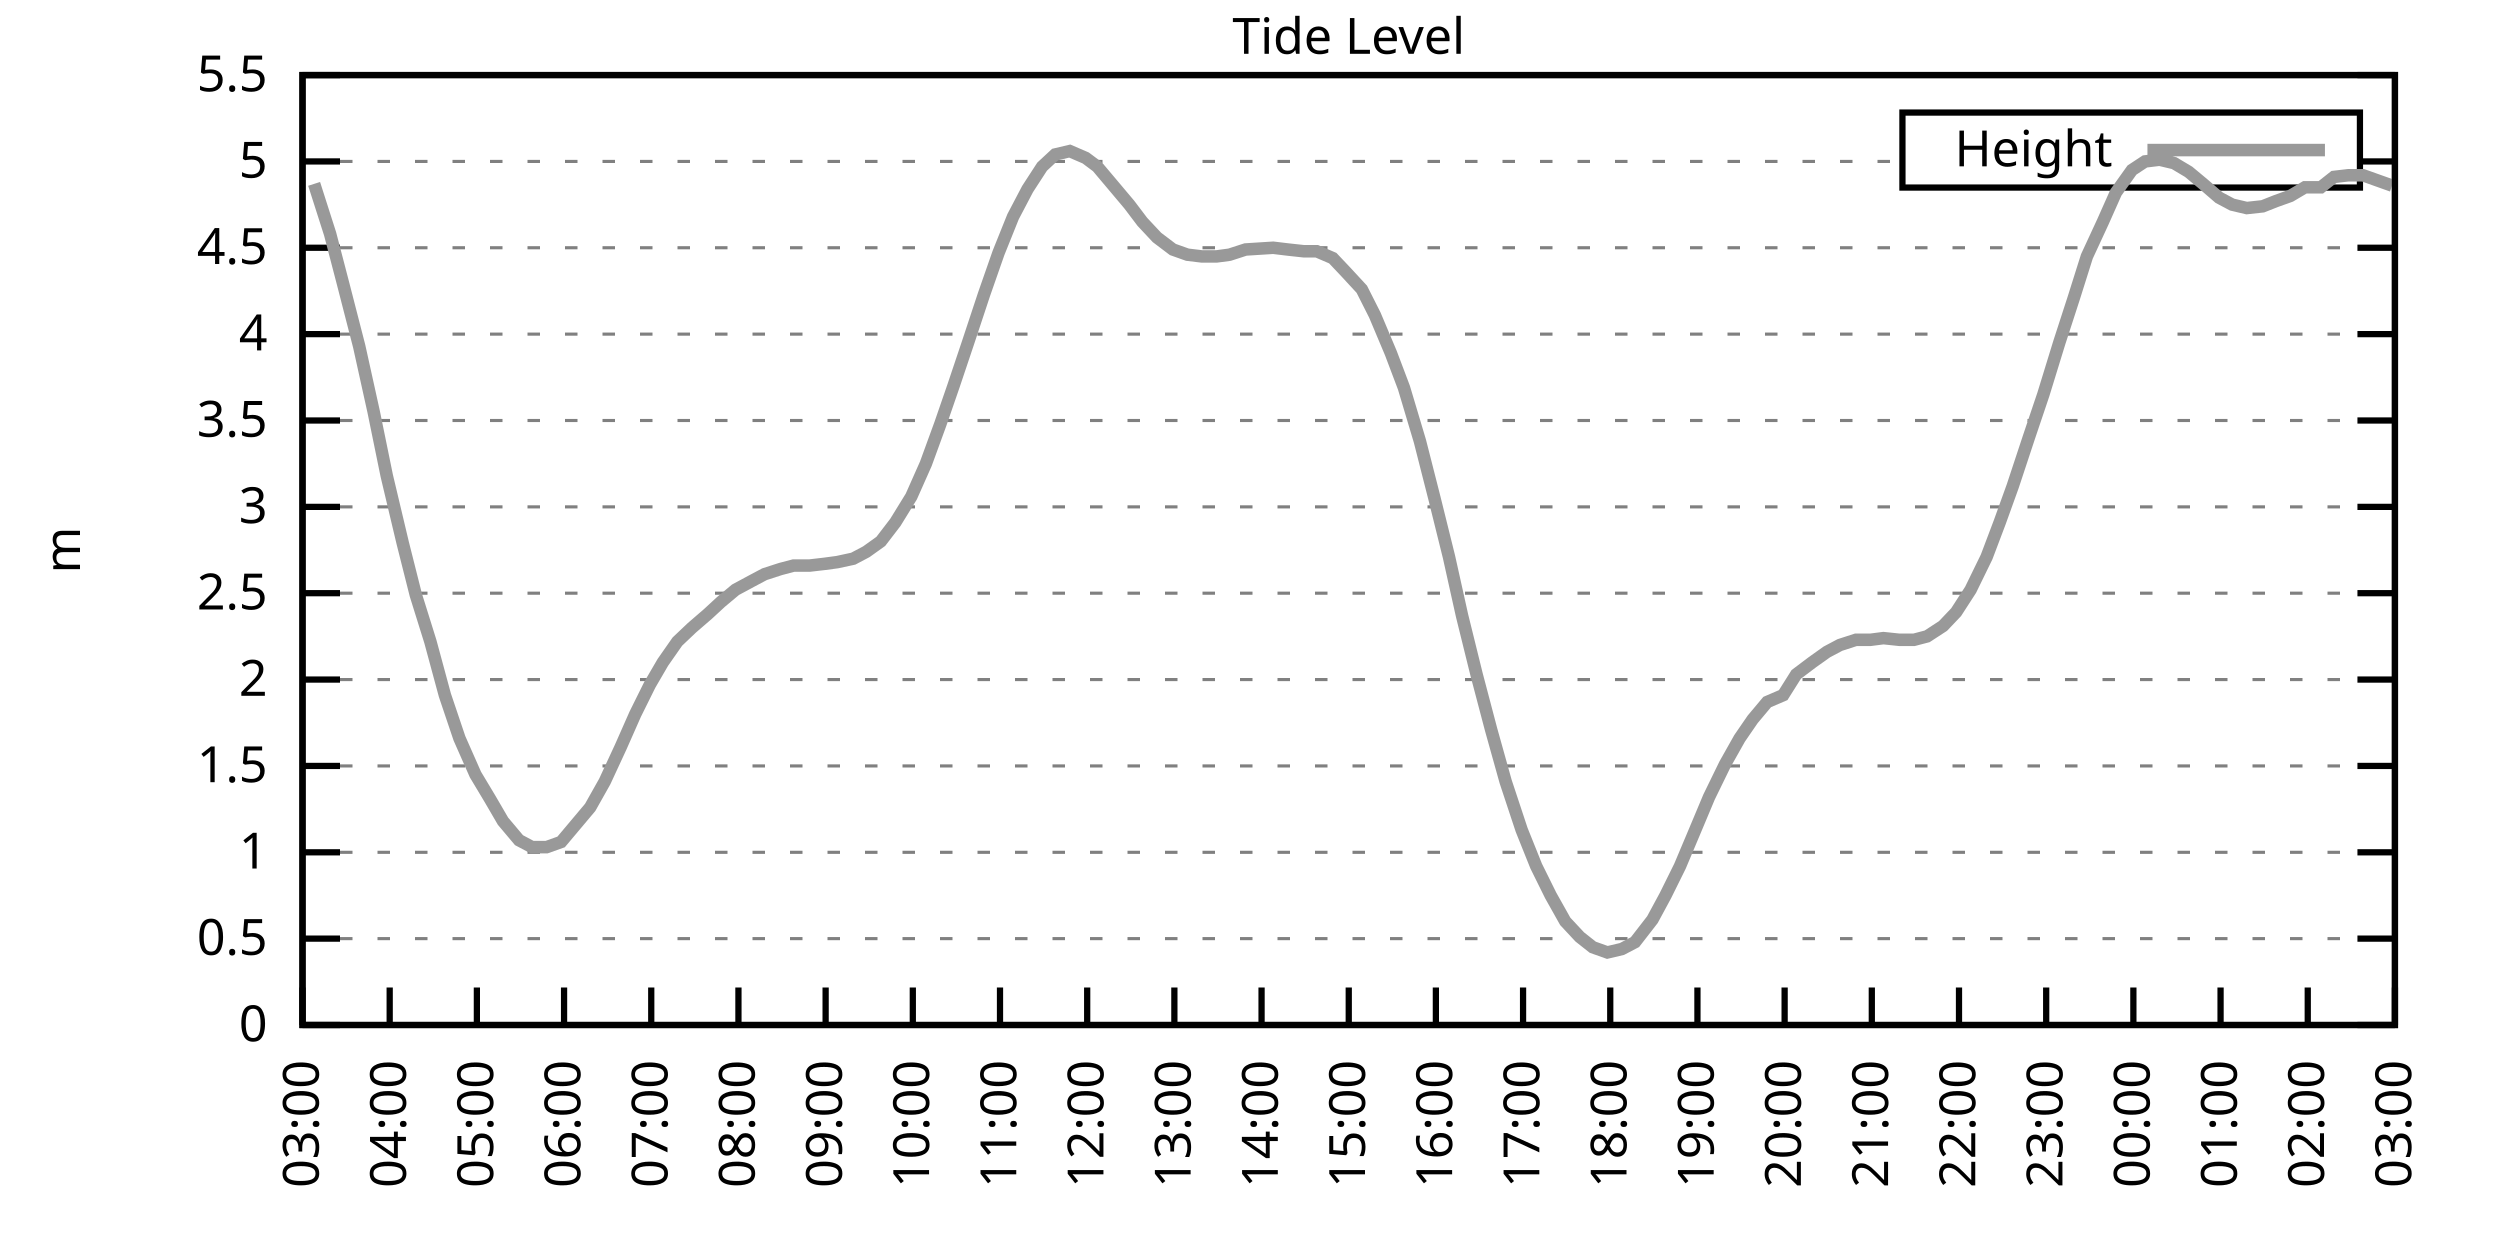
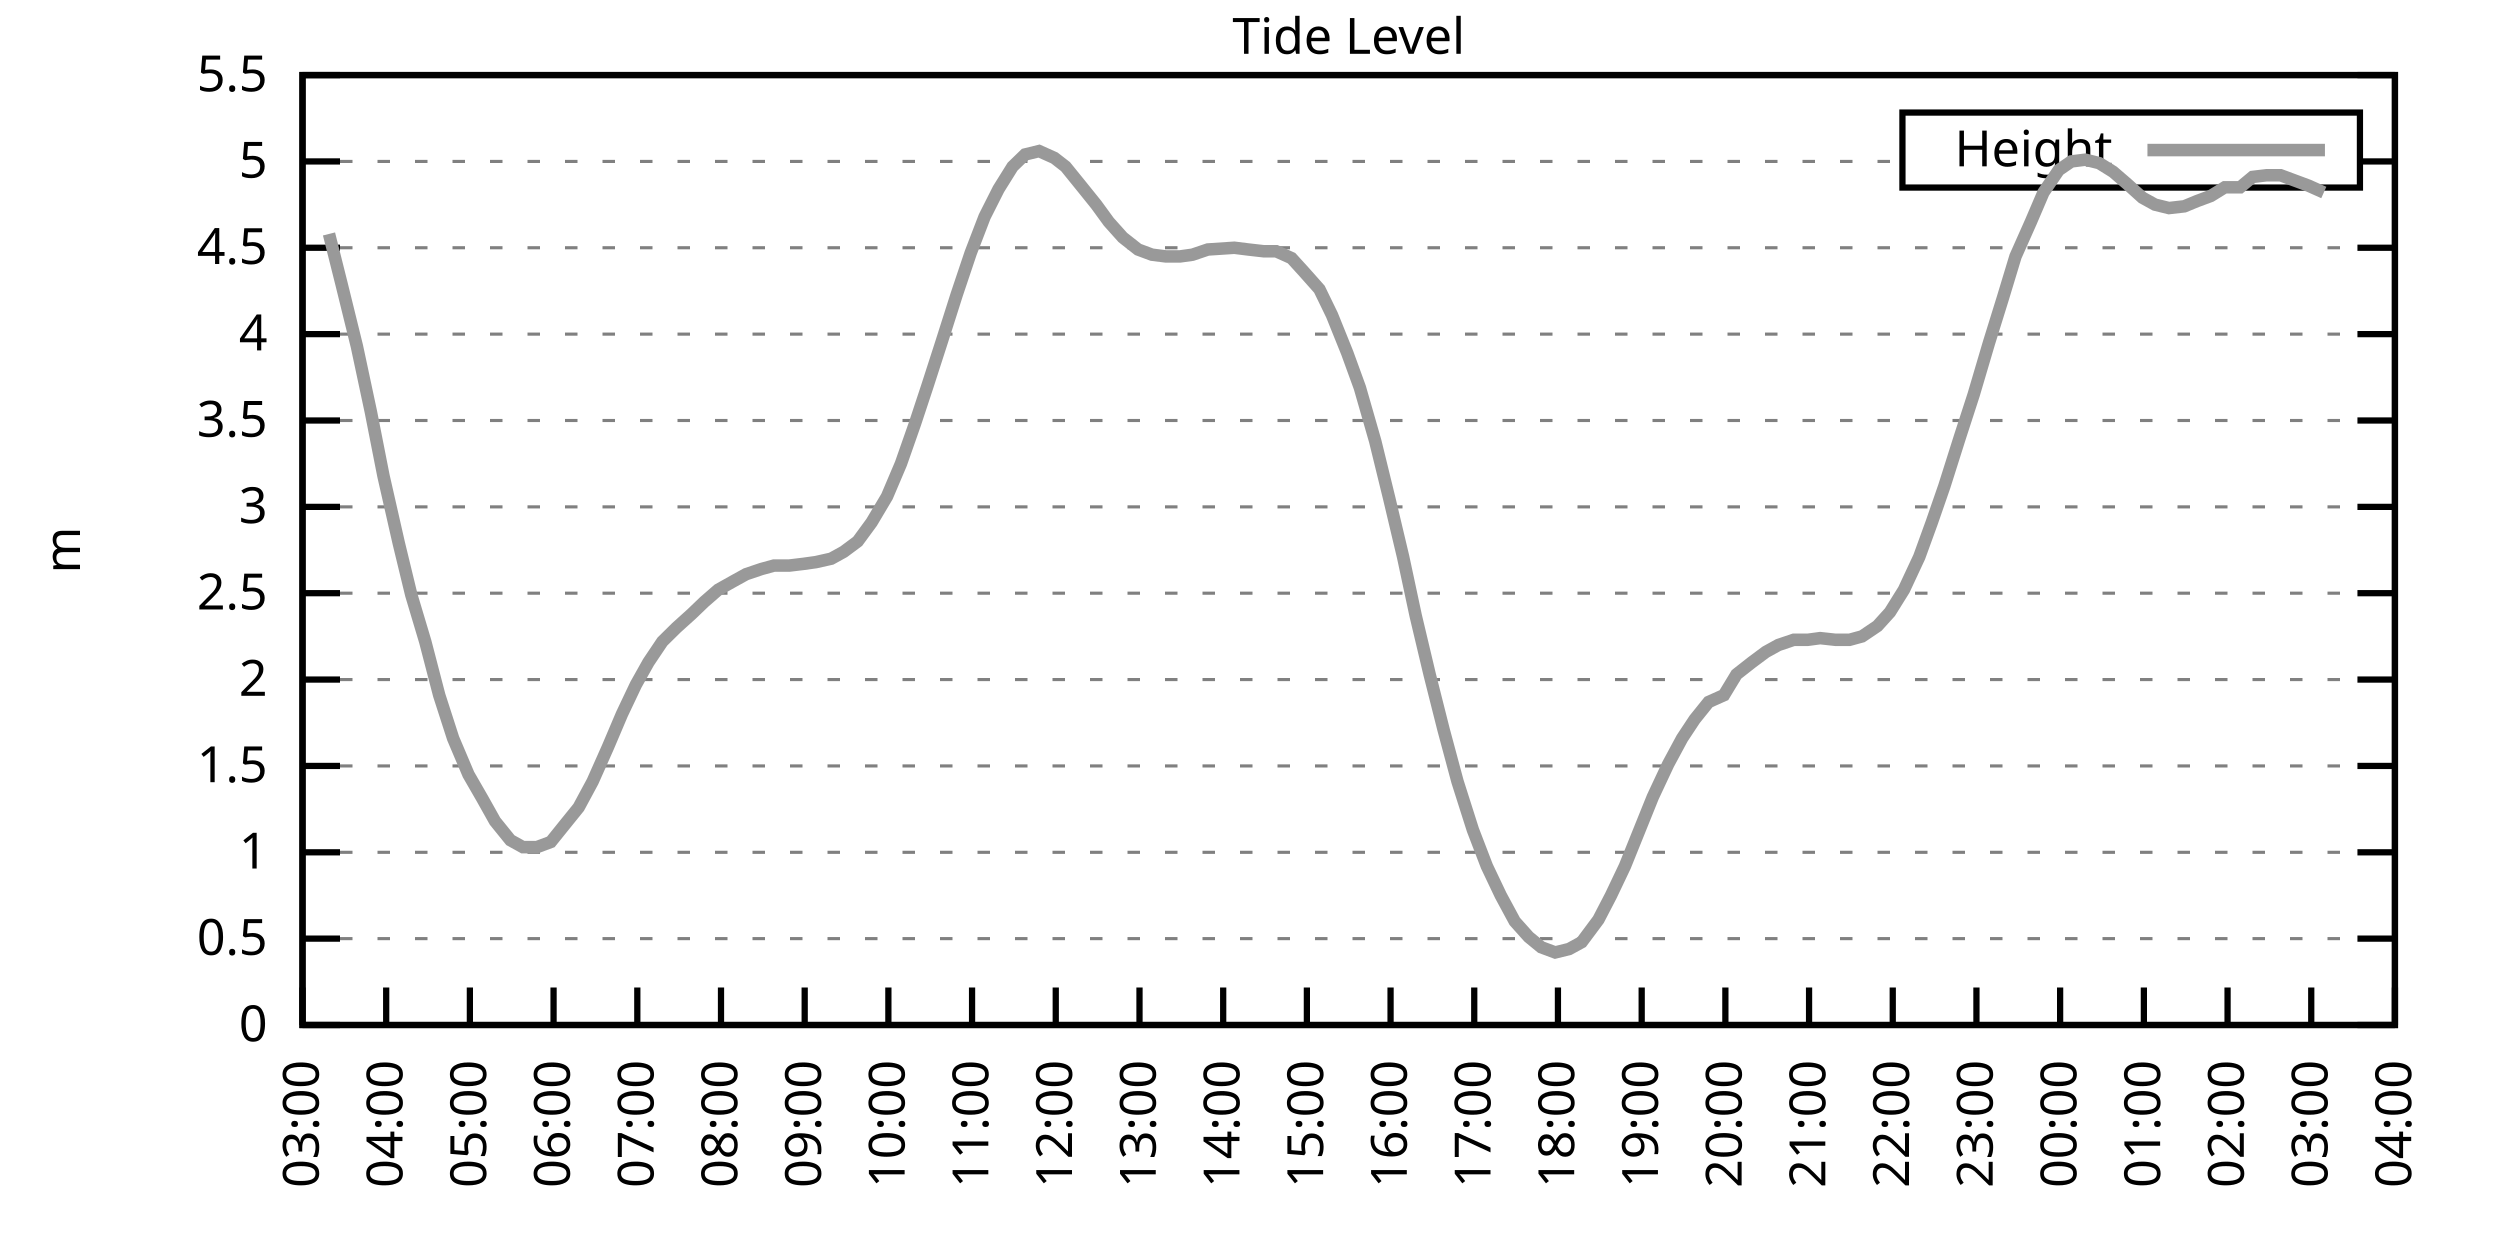
<svg xmlns="http://www.w3.org/2000/svg" xmlns:xlink="http://www.w3.org/1999/xlink" width="400" height="200" viewBox="0 0 400 200">
  <g id="gnuplot_canvas">
    <rect x="0" y="0" width="400" height="200" fill="none" />
    <defs>
      <circle id="gpDot" r="0.5" stroke-width="0.5" stroke="currentColor" />
      <path id="gpPt0" stroke-width="0.333" stroke="currentColor" d="M-1,0 h2 M0,-1 v2" />
      <path id="gpPt1" stroke-width="0.333" stroke="currentColor" d="M-1,-1 L1,1 M1,-1 L-1,1" />
      <path id="gpPt2" stroke-width="0.333" stroke="currentColor" d="M-1,0 L1,0 M0,-1 L0,1 M-1,-1 L1,1 M-1,1 L1,-1" />
      <rect id="gpPt3" stroke-width="0.333" stroke="currentColor" x="-1" y="-1" width="2" height="2" />
      <rect id="gpPt4" stroke-width="0.333" stroke="currentColor" fill="currentColor" x="-1" y="-1" width="2" height="2" />
      <circle id="gpPt5" stroke-width="0.333" stroke="currentColor" cx="0" cy="0" r="1" />
      <use xlink:href="#gpPt5" id="gpPt6" fill="currentColor" stroke="none" />
      <path id="gpPt7" stroke-width="0.333" stroke="currentColor" d="M0,-1.33 L-1.33,0.67 L1.33,0.67 z" />
      <use xlink:href="#gpPt7" id="gpPt8" fill="currentColor" stroke="none" />
      <use xlink:href="#gpPt7" id="gpPt9" stroke="currentColor" transform="rotate(180)" />
      <use xlink:href="#gpPt9" id="gpPt10" fill="currentColor" stroke="none" />
      <use xlink:href="#gpPt3" id="gpPt11" stroke="currentColor" transform="rotate(45)" />
      <use xlink:href="#gpPt11" id="gpPt12" fill="currentColor" stroke="none" />
      <path id="gpPt13" stroke-width="0.333" stroke="currentColor" d="M0,1.330 L1.265,0.411 L0.782,-1.067 L-0.782,-1.076 L-1.265,0.411 z" />
      <use xlink:href="#gpPt13" id="gpPt14" fill="currentColor" stroke="none" />
      <filter id="textbox" filterUnits="objectBoundingBox" x="0" y="0" height="1" width="1">
        <feFlood flood-color="white" flood-opacity="1" result="bgnd" />
        <feComposite in="SourceGraphic" in2="bgnd" operator="atop" />
      </filter>
      <filter id="greybox" filterUnits="objectBoundingBox" x="0" y="0" height="1" width="1">
        <feFlood flood-color="lightgrey" flood-opacity="1" result="grey" />
        <feComposite in="SourceGraphic" in2="grey" operator="atop" />
      </filter>
    </defs>
    <g fill="none" color="white" stroke="currentColor" stroke-width="1.00" stroke-linecap="butt" stroke-linejoin="miter">
</g>
    <g fill="none" color="black" stroke="currentColor" stroke-width="1.00" stroke-linecap="butt" stroke-linejoin="miter">
      <g stroke="none" shape-rendering="crispEdges">
        <polygon fill="rgb(255, 255, 255)" points="48.40,164.00 383.18,164.00 383.18,12.02 48.40,12.02 " />
      </g>
    </g>
    <g fill="none" color="black" stroke="currentColor" stroke-width="1.00" stroke-linecap="butt" stroke-linejoin="miter">
</g>
    <g fill="none" color="black" stroke="black" stroke-width="0.50" stroke-linecap="butt" stroke-linejoin="miter">
</g>
    <g fill="none" color="gray" stroke="currentColor" stroke-width="0.50" stroke-linecap="butt" stroke-linejoin="miter">
      <path stroke="gray" stroke-dasharray="2,4" class="gridline" d="M48.40,164.00 L383.19,164.00  " />
    </g>
    <g fill="none" color="gray" stroke="gray" stroke-width="1.00" stroke-linecap="butt" stroke-linejoin="miter">
</g>
    <g fill="none" color="black" stroke="currentColor" stroke-width="1.00" stroke-linecap="butt" stroke-linejoin="miter">
      <path stroke="black" d="M48.40,164.00 L54.40,164.00 M383.19,164.00 L377.19,164.00  " />
      <g transform="translate(42.80,166.60)" stroke="none" fill="black" font-family="Sans" font-size="8.00" text-anchor="end">
        <text>
          <tspan font-family="Sans"> 0</tspan>
        </text>
      </g>
    </g>
    <g fill="none" color="black" stroke="currentColor" stroke-width="1.00" stroke-linecap="butt" stroke-linejoin="miter">
</g>
    <g fill="none" color="black" stroke="black" stroke-width="0.50" stroke-linecap="butt" stroke-linejoin="miter">
</g>
    <g fill="none" color="gray" stroke="currentColor" stroke-width="0.50" stroke-linecap="butt" stroke-linejoin="miter">
      <path stroke="gray" stroke-dasharray="2,4" class="gridline" d="M48.40,150.18 L383.19,150.18  " />
    </g>
    <g fill="none" color="gray" stroke="gray" stroke-width="1.00" stroke-linecap="butt" stroke-linejoin="miter">
</g>
    <g fill="none" color="black" stroke="currentColor" stroke-width="1.00" stroke-linecap="butt" stroke-linejoin="miter">
      <path stroke="black" d="M48.40,150.18 L54.40,150.18 M383.19,150.18 L377.19,150.18  " />
      <g transform="translate(42.80,152.78)" stroke="none" fill="black" font-family="Sans" font-size="8.00" text-anchor="end">
        <text>
          <tspan font-family="Sans"> 0.5</tspan>
        </text>
      </g>
    </g>
    <g fill="none" color="black" stroke="currentColor" stroke-width="1.00" stroke-linecap="butt" stroke-linejoin="miter">
</g>
    <g fill="none" color="black" stroke="black" stroke-width="0.50" stroke-linecap="butt" stroke-linejoin="miter">
</g>
    <g fill="none" color="gray" stroke="currentColor" stroke-width="0.50" stroke-linecap="butt" stroke-linejoin="miter">
      <path stroke="gray" stroke-dasharray="2,4" class="gridline" d="M48.40,136.37 L383.19,136.37  " />
    </g>
    <g fill="none" color="gray" stroke="gray" stroke-width="1.00" stroke-linecap="butt" stroke-linejoin="miter">
</g>
    <g fill="none" color="black" stroke="currentColor" stroke-width="1.00" stroke-linecap="butt" stroke-linejoin="miter">
      <path stroke="black" d="M48.40,136.37 L54.40,136.37 M383.19,136.37 L377.19,136.37  " />
      <g transform="translate(42.80,138.97)" stroke="none" fill="black" font-family="Sans" font-size="8.00" text-anchor="end">
        <text>
          <tspan font-family="Sans"> 1</tspan>
        </text>
      </g>
    </g>
    <g fill="none" color="black" stroke="currentColor" stroke-width="1.00" stroke-linecap="butt" stroke-linejoin="miter">
</g>
    <g fill="none" color="black" stroke="black" stroke-width="0.50" stroke-linecap="butt" stroke-linejoin="miter">
</g>
    <g fill="none" color="gray" stroke="currentColor" stroke-width="0.50" stroke-linecap="butt" stroke-linejoin="miter">
      <path stroke="gray" stroke-dasharray="2,4" class="gridline" d="M48.40,122.55 L383.19,122.55  " />
    </g>
    <g fill="none" color="gray" stroke="gray" stroke-width="1.00" stroke-linecap="butt" stroke-linejoin="miter">
</g>
    <g fill="none" color="black" stroke="currentColor" stroke-width="1.00" stroke-linecap="butt" stroke-linejoin="miter">
      <path stroke="black" d="M48.40,122.55 L54.40,122.55 M383.19,122.55 L377.19,122.55  " />
      <g transform="translate(42.80,125.15)" stroke="none" fill="black" font-family="Sans" font-size="8.00" text-anchor="end">
        <text>
          <tspan font-family="Sans"> 1.5</tspan>
        </text>
      </g>
    </g>
    <g fill="none" color="black" stroke="currentColor" stroke-width="1.00" stroke-linecap="butt" stroke-linejoin="miter">
</g>
    <g fill="none" color="black" stroke="black" stroke-width="0.50" stroke-linecap="butt" stroke-linejoin="miter">
</g>
    <g fill="none" color="gray" stroke="currentColor" stroke-width="0.50" stroke-linecap="butt" stroke-linejoin="miter">
      <path stroke="gray" stroke-dasharray="2,4" class="gridline" d="M48.40,108.73 L383.19,108.73  " />
    </g>
    <g fill="none" color="gray" stroke="gray" stroke-width="1.00" stroke-linecap="butt" stroke-linejoin="miter">
</g>
    <g fill="none" color="black" stroke="currentColor" stroke-width="1.00" stroke-linecap="butt" stroke-linejoin="miter">
      <path stroke="black" d="M48.40,108.73 L54.40,108.73 M383.19,108.73 L377.19,108.73  " />
      <g transform="translate(42.80,111.33)" stroke="none" fill="black" font-family="Sans" font-size="8.00" text-anchor="end">
        <text>
          <tspan font-family="Sans"> 2</tspan>
        </text>
      </g>
    </g>
    <g fill="none" color="black" stroke="currentColor" stroke-width="1.00" stroke-linecap="butt" stroke-linejoin="miter">
</g>
    <g fill="none" color="black" stroke="black" stroke-width="0.50" stroke-linecap="butt" stroke-linejoin="miter">
</g>
    <g fill="none" color="gray" stroke="currentColor" stroke-width="0.50" stroke-linecap="butt" stroke-linejoin="miter">
      <path stroke="gray" stroke-dasharray="2,4" class="gridline" d="M48.40,94.91 L383.19,94.91  " />
    </g>
    <g fill="none" color="gray" stroke="gray" stroke-width="1.00" stroke-linecap="butt" stroke-linejoin="miter">
</g>
    <g fill="none" color="black" stroke="currentColor" stroke-width="1.00" stroke-linecap="butt" stroke-linejoin="miter">
      <path stroke="black" d="M48.40,94.91 L54.40,94.91 M383.19,94.91 L377.19,94.91  " />
      <g transform="translate(42.80,97.51)" stroke="none" fill="black" font-family="Sans" font-size="8.00" text-anchor="end">
        <text>
          <tspan font-family="Sans"> 2.5</tspan>
        </text>
      </g>
    </g>
    <g fill="none" color="black" stroke="currentColor" stroke-width="1.00" stroke-linecap="butt" stroke-linejoin="miter">
</g>
    <g fill="none" color="black" stroke="black" stroke-width="0.50" stroke-linecap="butt" stroke-linejoin="miter">
</g>
    <g fill="none" color="gray" stroke="currentColor" stroke-width="0.50" stroke-linecap="butt" stroke-linejoin="miter">
      <path stroke="gray" stroke-dasharray="2,4" class="gridline" d="M48.40,81.10 L383.19,81.10  " />
    </g>
    <g fill="none" color="gray" stroke="gray" stroke-width="1.00" stroke-linecap="butt" stroke-linejoin="miter">
</g>
    <g fill="none" color="black" stroke="currentColor" stroke-width="1.00" stroke-linecap="butt" stroke-linejoin="miter">
      <path stroke="black" d="M48.40,81.10 L54.40,81.10 M383.19,81.10 L377.19,81.10  " />
      <g transform="translate(42.80,83.70)" stroke="none" fill="black" font-family="Sans" font-size="8.00" text-anchor="end">
        <text>
          <tspan font-family="Sans"> 3</tspan>
        </text>
      </g>
    </g>
    <g fill="none" color="black" stroke="currentColor" stroke-width="1.00" stroke-linecap="butt" stroke-linejoin="miter">
</g>
    <g fill="none" color="black" stroke="black" stroke-width="0.50" stroke-linecap="butt" stroke-linejoin="miter">
</g>
    <g fill="none" color="gray" stroke="currentColor" stroke-width="0.50" stroke-linecap="butt" stroke-linejoin="miter">
      <path stroke="gray" stroke-dasharray="2,4" class="gridline" d="M48.40,67.28 L383.19,67.28  " />
    </g>
    <g fill="none" color="gray" stroke="gray" stroke-width="1.00" stroke-linecap="butt" stroke-linejoin="miter">
</g>
    <g fill="none" color="black" stroke="currentColor" stroke-width="1.00" stroke-linecap="butt" stroke-linejoin="miter">
      <path stroke="black" d="M48.40,67.28 L54.40,67.28 M383.19,67.28 L377.19,67.28  " />
      <g transform="translate(42.80,69.88)" stroke="none" fill="black" font-family="Sans" font-size="8.00" text-anchor="end">
        <text>
          <tspan font-family="Sans"> 3.5</tspan>
        </text>
      </g>
    </g>
    <g fill="none" color="black" stroke="currentColor" stroke-width="1.00" stroke-linecap="butt" stroke-linejoin="miter">
</g>
    <g fill="none" color="black" stroke="black" stroke-width="0.50" stroke-linecap="butt" stroke-linejoin="miter">
</g>
    <g fill="none" color="gray" stroke="currentColor" stroke-width="0.50" stroke-linecap="butt" stroke-linejoin="miter">
      <path stroke="gray" stroke-dasharray="2,4" class="gridline" d="M48.40,53.46 L383.19,53.46  " />
    </g>
    <g fill="none" color="gray" stroke="gray" stroke-width="1.00" stroke-linecap="butt" stroke-linejoin="miter">
</g>
    <g fill="none" color="black" stroke="currentColor" stroke-width="1.00" stroke-linecap="butt" stroke-linejoin="miter">
      <path stroke="black" d="M48.40,53.46 L54.40,53.46 M383.19,53.46 L377.19,53.46  " />
      <g transform="translate(42.80,56.06)" stroke="none" fill="black" font-family="Sans" font-size="8.00" text-anchor="end">
        <text>
          <tspan font-family="Sans"> 4</tspan>
        </text>
      </g>
    </g>
    <g fill="none" color="black" stroke="currentColor" stroke-width="1.00" stroke-linecap="butt" stroke-linejoin="miter">
</g>
    <g fill="none" color="black" stroke="black" stroke-width="0.50" stroke-linecap="butt" stroke-linejoin="miter">
</g>
    <g fill="none" color="gray" stroke="currentColor" stroke-width="0.50" stroke-linecap="butt" stroke-linejoin="miter">
      <path stroke="gray" stroke-dasharray="2,4" class="gridline" d="M48.40,39.64 L383.19,39.64  " />
    </g>
    <g fill="none" color="gray" stroke="gray" stroke-width="1.00" stroke-linecap="butt" stroke-linejoin="miter">
</g>
    <g fill="none" color="black" stroke="currentColor" stroke-width="1.00" stroke-linecap="butt" stroke-linejoin="miter">
      <path stroke="black" d="M48.40,39.64 L54.40,39.64 M383.19,39.64 L377.19,39.64  " />
      <g transform="translate(42.80,42.24)" stroke="none" fill="black" font-family="Sans" font-size="8.00" text-anchor="end">
        <text>
          <tspan font-family="Sans"> 4.5</tspan>
        </text>
      </g>
    </g>
    <g fill="none" color="black" stroke="currentColor" stroke-width="1.00" stroke-linecap="butt" stroke-linejoin="miter">
</g>
    <g fill="none" color="black" stroke="black" stroke-width="0.50" stroke-linecap="butt" stroke-linejoin="miter">
</g>
    <g fill="none" color="gray" stroke="currentColor" stroke-width="0.50" stroke-linecap="butt" stroke-linejoin="miter">
      <path stroke="gray" stroke-dasharray="2,4" class="gridline" d="M48.40,25.83 L304.39,25.83 M377.59,25.83 L383.19,25.83  " />
    </g>
    <g fill="none" color="gray" stroke="gray" stroke-width="1.00" stroke-linecap="butt" stroke-linejoin="miter">
</g>
    <g fill="none" color="black" stroke="currentColor" stroke-width="1.00" stroke-linecap="butt" stroke-linejoin="miter">
      <path stroke="black" d="M48.40,25.83 L54.40,25.83 M383.19,25.83 L377.19,25.83  " />
      <g transform="translate(42.80,28.43)" stroke="none" fill="black" font-family="Sans" font-size="8.00" text-anchor="end">
        <text>
          <tspan font-family="Sans"> 5</tspan>
        </text>
      </g>
    </g>
    <g fill="none" color="black" stroke="currentColor" stroke-width="1.00" stroke-linecap="butt" stroke-linejoin="miter">
</g>
    <g fill="none" color="black" stroke="black" stroke-width="0.50" stroke-linecap="butt" stroke-linejoin="miter">
</g>
    <g fill="none" color="gray" stroke="currentColor" stroke-width="0.50" stroke-linecap="butt" stroke-linejoin="miter">
      <path stroke="gray" stroke-dasharray="2,4" class="gridline" d="M48.40,12.01 L383.19,12.01  " />
    </g>
    <g fill="none" color="gray" stroke="gray" stroke-width="1.00" stroke-linecap="butt" stroke-linejoin="miter">
</g>
    <g fill="none" color="black" stroke="currentColor" stroke-width="1.00" stroke-linecap="butt" stroke-linejoin="miter">
      <path stroke="black" d="M48.40,12.01 L54.40,12.01 M383.19,12.01 L377.19,12.01  " />
      <g transform="translate(42.80,14.61)" stroke="none" fill="black" font-family="Sans" font-size="8.00" text-anchor="end">
        <text>
          <tspan font-family="Sans"> 5.5</tspan>
        </text>
      </g>
    </g>
    <g fill="none" color="black" stroke="currentColor" stroke-width="1.00" stroke-linecap="butt" stroke-linejoin="miter">
      <path stroke="black" d="M48.40,164.00 L48.40,158.00  " />
      <g transform="translate(51.00,169.60) rotate(270.00)" stroke="none" fill="black" font-family="Sans" font-size="8.00" text-anchor="end">
        <text>
          <tspan font-family="Sans">03:00</tspan>
        </text>
      </g>
    </g>
    <g fill="none" color="black" stroke="currentColor" stroke-width="1.00" stroke-linecap="butt" stroke-linejoin="miter">
-       <path stroke="black" d="M62.35,164.00 L62.35,158.00  " />
-       <g transform="translate(64.95,169.60) rotate(270.00)" stroke="none" fill="black" font-family="Sans" font-size="8.00" text-anchor="end">
+       <path stroke="black" d="M61.79,164.00 L61.79,158.00  " />
+       <g transform="translate(64.39,169.60) rotate(270.00)" stroke="none" fill="black" font-family="Sans" font-size="8.00" text-anchor="end">
        <text>
          <tspan font-family="Sans">04:00</tspan>
        </text>
      </g>
    </g>
    <g fill="none" color="black" stroke="currentColor" stroke-width="1.00" stroke-linecap="butt" stroke-linejoin="miter">
-       <path stroke="black" d="M76.30,164.00 L76.30,158.00  " />
-       <g transform="translate(78.90,169.60) rotate(270.00)" stroke="none" fill="black" font-family="Sans" font-size="8.00" text-anchor="end">
+       <path stroke="black" d="M75.18,164.00 L75.18,158.00  " />
+       <g transform="translate(77.78,169.60) rotate(270.00)" stroke="none" fill="black" font-family="Sans" font-size="8.00" text-anchor="end">
        <text>
          <tspan font-family="Sans">05:00</tspan>
        </text>
      </g>
    </g>
    <g fill="none" color="black" stroke="currentColor" stroke-width="1.00" stroke-linecap="butt" stroke-linejoin="miter">
-       <path stroke="black" d="M90.25,164.00 L90.25,158.00  " />
-       <g transform="translate(92.85,169.60) rotate(270.00)" stroke="none" fill="black" font-family="Sans" font-size="8.00" text-anchor="end">
+       <path stroke="black" d="M88.57,164.00 L88.57,158.00  " />
+       <g transform="translate(91.17,169.60) rotate(270.00)" stroke="none" fill="black" font-family="Sans" font-size="8.00" text-anchor="end">
        <text>
          <tspan font-family="Sans">06:00</tspan>
        </text>
      </g>
    </g>
    <g fill="none" color="black" stroke="currentColor" stroke-width="1.00" stroke-linecap="butt" stroke-linejoin="miter">
-       <path stroke="black" d="M104.20,164.00 L104.20,158.00  " />
-       <g transform="translate(106.80,169.60) rotate(270.00)" stroke="none" fill="black" font-family="Sans" font-size="8.00" text-anchor="end">
+       <path stroke="black" d="M101.97,164.00 L101.97,158.00  " />
+       <g transform="translate(104.57,169.60) rotate(270.00)" stroke="none" fill="black" font-family="Sans" font-size="8.00" text-anchor="end">
        <text>
          <tspan font-family="Sans">07:00</tspan>
        </text>
      </g>
    </g>
    <g fill="none" color="black" stroke="currentColor" stroke-width="1.00" stroke-linecap="butt" stroke-linejoin="miter">
-       <path stroke="black" d="M118.15,164.00 L118.15,158.00  " />
-       <g transform="translate(120.75,169.60) rotate(270.00)" stroke="none" fill="black" font-family="Sans" font-size="8.00" text-anchor="end">
+       <path stroke="black" d="M115.36,164.00 L115.36,158.00  " />
+       <g transform="translate(117.96,169.60) rotate(270.00)" stroke="none" fill="black" font-family="Sans" font-size="8.00" text-anchor="end">
        <text>
          <tspan font-family="Sans">08:00</tspan>
        </text>
      </g>
    </g>
    <g fill="none" color="black" stroke="currentColor" stroke-width="1.00" stroke-linecap="butt" stroke-linejoin="miter">
-       <path stroke="black" d="M132.10,164.00 L132.10,158.00  " />
-       <g transform="translate(134.70,169.60) rotate(270.00)" stroke="none" fill="black" font-family="Sans" font-size="8.00" text-anchor="end">
+       <path stroke="black" d="M128.75,164.00 L128.75,158.00  " />
+       <g transform="translate(131.35,169.60) rotate(270.00)" stroke="none" fill="black" font-family="Sans" font-size="8.00" text-anchor="end">
        <text>
          <tspan font-family="Sans">09:00</tspan>
        </text>
      </g>
    </g>
    <g fill="none" color="black" stroke="currentColor" stroke-width="1.00" stroke-linecap="butt" stroke-linejoin="miter">
-       <path stroke="black" d="M146.05,164.00 L146.05,158.00  " />
-       <g transform="translate(148.65,169.60) rotate(270.00)" stroke="none" fill="black" font-family="Sans" font-size="8.00" text-anchor="end">
+       <path stroke="black" d="M142.14,164.00 L142.14,158.00  " />
+       <g transform="translate(144.74,169.60) rotate(270.00)" stroke="none" fill="black" font-family="Sans" font-size="8.00" text-anchor="end">
        <text>
          <tspan font-family="Sans">10:00</tspan>
        </text>
      </g>
    </g>
    <g fill="none" color="black" stroke="currentColor" stroke-width="1.00" stroke-linecap="butt" stroke-linejoin="miter">
-       <path stroke="black" d="M160.00,164.00 L160.00,158.00  " />
-       <g transform="translate(162.60,169.60) rotate(270.00)" stroke="none" fill="black" font-family="Sans" font-size="8.00" text-anchor="end">
+       <path stroke="black" d="M155.53,164.00 L155.53,158.00  " />
+       <g transform="translate(158.13,169.60) rotate(270.00)" stroke="none" fill="black" font-family="Sans" font-size="8.00" text-anchor="end">
        <text>
          <tspan font-family="Sans">11:00</tspan>
        </text>
      </g>
    </g>
    <g fill="none" color="black" stroke="currentColor" stroke-width="1.00" stroke-linecap="butt" stroke-linejoin="miter">
-       <path stroke="black" d="M173.95,164.00 L173.95,158.00  " />
-       <g transform="translate(176.55,169.60) rotate(270.00)" stroke="none" fill="black" font-family="Sans" font-size="8.00" text-anchor="end">
+       <path stroke="black" d="M168.92,164.00 L168.92,158.00  " />
+       <g transform="translate(171.52,169.60) rotate(270.00)" stroke="none" fill="black" font-family="Sans" font-size="8.00" text-anchor="end">
        <text>
          <tspan font-family="Sans">12:00</tspan>
        </text>
      </g>
    </g>
    <g fill="none" color="black" stroke="currentColor" stroke-width="1.00" stroke-linecap="butt" stroke-linejoin="miter">
-       <path stroke="black" d="M187.90,164.00 L187.90,158.00  " />
-       <g transform="translate(190.50,169.60) rotate(270.00)" stroke="none" fill="black" font-family="Sans" font-size="8.00" text-anchor="end">
+       <path stroke="black" d="M182.32,164.00 L182.32,158.00  " />
+       <g transform="translate(184.92,169.60) rotate(270.00)" stroke="none" fill="black" font-family="Sans" font-size="8.00" text-anchor="end">
        <text>
          <tspan font-family="Sans">13:00</tspan>
        </text>
      </g>
    </g>
    <g fill="none" color="black" stroke="currentColor" stroke-width="1.00" stroke-linecap="butt" stroke-linejoin="miter">
-       <path stroke="black" d="M201.85,164.00 L201.85,158.00  " />
-       <g transform="translate(204.45,169.60) rotate(270.00)" stroke="none" fill="black" font-family="Sans" font-size="8.00" text-anchor="end">
+       <path stroke="black" d="M195.71,164.00 L195.71,158.00  " />
+       <g transform="translate(198.31,169.60) rotate(270.00)" stroke="none" fill="black" font-family="Sans" font-size="8.00" text-anchor="end">
        <text>
          <tspan font-family="Sans">14:00</tspan>
        </text>
      </g>
    </g>
    <g fill="none" color="black" stroke="currentColor" stroke-width="1.00" stroke-linecap="butt" stroke-linejoin="miter">
-       <path stroke="black" d="M215.80,164.00 L215.80,158.00  " />
-       <g transform="translate(218.40,169.60) rotate(270.00)" stroke="none" fill="black" font-family="Sans" font-size="8.00" text-anchor="end">
+       <path stroke="black" d="M209.10,164.00 L209.10,158.00  " />
+       <g transform="translate(211.70,169.60) rotate(270.00)" stroke="none" fill="black" font-family="Sans" font-size="8.00" text-anchor="end">
        <text>
          <tspan font-family="Sans">15:00</tspan>
        </text>
      </g>
    </g>
    <g fill="none" color="black" stroke="currentColor" stroke-width="1.00" stroke-linecap="butt" stroke-linejoin="miter">
-       <path stroke="black" d="M229.74,164.00 L229.74,158.00  " />
-       <g transform="translate(232.34,169.60) rotate(270.00)" stroke="none" fill="black" font-family="Sans" font-size="8.00" text-anchor="end">
+       <path stroke="black" d="M222.49,164.00 L222.49,158.00  " />
+       <g transform="translate(225.09,169.60) rotate(270.00)" stroke="none" fill="black" font-family="Sans" font-size="8.00" text-anchor="end">
        <text>
          <tspan font-family="Sans">16:00</tspan>
        </text>
      </g>
    </g>
    <g fill="none" color="black" stroke="currentColor" stroke-width="1.00" stroke-linecap="butt" stroke-linejoin="miter">
-       <path stroke="black" d="M243.69,164.00 L243.69,158.00  " />
-       <g transform="translate(246.29,169.60) rotate(270.00)" stroke="none" fill="black" font-family="Sans" font-size="8.00" text-anchor="end">
+       <path stroke="black" d="M235.88,164.00 L235.88,158.00  " />
+       <g transform="translate(238.48,169.60) rotate(270.00)" stroke="none" fill="black" font-family="Sans" font-size="8.00" text-anchor="end">
        <text>
          <tspan font-family="Sans">17:00</tspan>
        </text>
      </g>
    </g>
    <g fill="none" color="black" stroke="currentColor" stroke-width="1.00" stroke-linecap="butt" stroke-linejoin="miter">
-       <path stroke="black" d="M257.64,164.00 L257.64,158.00  " />
-       <g transform="translate(260.24,169.60) rotate(270.00)" stroke="none" fill="black" font-family="Sans" font-size="8.00" text-anchor="end">
+       <path stroke="black" d="M249.27,164.00 L249.27,158.00  " />
+       <g transform="translate(251.87,169.60) rotate(270.00)" stroke="none" fill="black" font-family="Sans" font-size="8.00" text-anchor="end">
        <text>
          <tspan font-family="Sans">18:00</tspan>
        </text>
      </g>
    </g>
    <g fill="none" color="black" stroke="currentColor" stroke-width="1.00" stroke-linecap="butt" stroke-linejoin="miter">
-       <path stroke="black" d="M271.59,164.00 L271.59,158.00  " />
-       <g transform="translate(274.19,169.60) rotate(270.00)" stroke="none" fill="black" font-family="Sans" font-size="8.00" text-anchor="end">
+       <path stroke="black" d="M262.67,164.00 L262.67,158.00  " />
+       <g transform="translate(265.27,169.60) rotate(270.00)" stroke="none" fill="black" font-family="Sans" font-size="8.00" text-anchor="end">
        <text>
          <tspan font-family="Sans">19:00</tspan>
        </text>
      </g>
    </g>
    <g fill="none" color="black" stroke="currentColor" stroke-width="1.00" stroke-linecap="butt" stroke-linejoin="miter">
-       <path stroke="black" d="M285.54,164.00 L285.54,158.00  " />
-       <g transform="translate(288.14,169.60) rotate(270.00)" stroke="none" fill="black" font-family="Sans" font-size="8.00" text-anchor="end">
+       <path stroke="black" d="M276.06,164.00 L276.06,158.00  " />
+       <g transform="translate(278.66,169.60) rotate(270.00)" stroke="none" fill="black" font-family="Sans" font-size="8.00" text-anchor="end">
        <text>
          <tspan font-family="Sans">20:00</tspan>
        </text>
      </g>
    </g>
    <g fill="none" color="black" stroke="currentColor" stroke-width="1.00" stroke-linecap="butt" stroke-linejoin="miter">
-       <path stroke="black" d="M299.49,164.00 L299.49,158.00  " />
-       <g transform="translate(302.09,169.60) rotate(270.00)" stroke="none" fill="black" font-family="Sans" font-size="8.00" text-anchor="end">
+       <path stroke="black" d="M289.45,164.00 L289.45,158.00  " />
+       <g transform="translate(292.05,169.60) rotate(270.00)" stroke="none" fill="black" font-family="Sans" font-size="8.00" text-anchor="end">
        <text>
          <tspan font-family="Sans">21:00</tspan>
        </text>
      </g>
    </g>
    <g fill="none" color="black" stroke="currentColor" stroke-width="1.00" stroke-linecap="butt" stroke-linejoin="miter">
-       <path stroke="black" d="M313.44,164.00 L313.44,158.00  " />
-       <g transform="translate(316.04,169.60) rotate(270.00)" stroke="none" fill="black" font-family="Sans" font-size="8.00" text-anchor="end">
+       <path stroke="black" d="M302.84,164.00 L302.84,158.00  " />
+       <g transform="translate(305.44,169.60) rotate(270.00)" stroke="none" fill="black" font-family="Sans" font-size="8.00" text-anchor="end">
        <text>
          <tspan font-family="Sans">22:00</tspan>
        </text>
      </g>
    </g>
    <g fill="none" color="black" stroke="currentColor" stroke-width="1.00" stroke-linecap="butt" stroke-linejoin="miter">
-       <path stroke="black" d="M327.39,164.00 L327.39,158.00  " />
-       <g transform="translate(329.99,169.60) rotate(270.00)" stroke="none" fill="black" font-family="Sans" font-size="8.00" text-anchor="end">
+       <path stroke="black" d="M316.23,164.00 L316.23,158.00  " />
+       <g transform="translate(318.83,169.60) rotate(270.00)" stroke="none" fill="black" font-family="Sans" font-size="8.00" text-anchor="end">
        <text>
          <tspan font-family="Sans">23:00</tspan>
        </text>
      </g>
    </g>
    <g fill="none" color="black" stroke="currentColor" stroke-width="1.00" stroke-linecap="butt" stroke-linejoin="miter">
-       <path stroke="black" d="M341.34,164.00 L341.34,158.00  " />
-       <g transform="translate(343.94,169.60) rotate(270.00)" stroke="none" fill="black" font-family="Sans" font-size="8.00" text-anchor="end">
+       <path stroke="black" d="M329.62,164.00 L329.62,158.00  " />
+       <g transform="translate(332.22,169.60) rotate(270.00)" stroke="none" fill="black" font-family="Sans" font-size="8.00" text-anchor="end">
        <text>
          <tspan font-family="Sans">00:00</tspan>
        </text>
      </g>
    </g>
    <g fill="none" color="black" stroke="currentColor" stroke-width="1.00" stroke-linecap="butt" stroke-linejoin="miter">
-       <path stroke="black" d="M355.29,164.00 L355.29,158.00  " />
-       <g transform="translate(357.89,169.60) rotate(270.00)" stroke="none" fill="black" font-family="Sans" font-size="8.00" text-anchor="end">
+       <path stroke="black" d="M343.02,164.00 L343.02,158.00  " />
+       <g transform="translate(345.62,169.60) rotate(270.00)" stroke="none" fill="black" font-family="Sans" font-size="8.00" text-anchor="end">
        <text>
          <tspan font-family="Sans">01:00</tspan>
        </text>
      </g>
    </g>
    <g fill="none" color="black" stroke="currentColor" stroke-width="1.00" stroke-linecap="butt" stroke-linejoin="miter">
-       <path stroke="black" d="M369.24,164.00 L369.24,158.00  " />
-       <g transform="translate(371.84,169.60) rotate(270.00)" stroke="none" fill="black" font-family="Sans" font-size="8.00" text-anchor="end">
+       <path stroke="black" d="M356.41,164.00 L356.41,158.00  " />
+       <g transform="translate(359.01,169.60) rotate(270.00)" stroke="none" fill="black" font-family="Sans" font-size="8.00" text-anchor="end">
        <text>
          <tspan font-family="Sans">02:00</tspan>
+         </text>
+       </g>
+     </g>
+     <g fill="none" color="black" stroke="currentColor" stroke-width="1.00" stroke-linecap="butt" stroke-linejoin="miter">
+       <path stroke="black" d="M369.80,164.00 L369.80,158.00  " />
+       <g transform="translate(372.40,169.60) rotate(270.00)" stroke="none" fill="black" font-family="Sans" font-size="8.00" text-anchor="end">
+         <text>
+           <tspan font-family="Sans">03:00</tspan>
        </text>
      </g>
    </g>
    <g fill="none" color="black" stroke="currentColor" stroke-width="1.00" stroke-linecap="butt" stroke-linejoin="miter">
      <path stroke="black" d="M383.19,164.00 L383.19,158.00  " />
      <g transform="translate(385.79,169.60) rotate(270.00)" stroke="none" fill="black" font-family="Sans" font-size="8.00" text-anchor="end">
        <text>
-           <tspan font-family="Sans">03:00</tspan>
+           <tspan font-family="Sans">04:00</tspan>
        </text>
      </g>
    </g>
    <g fill="none" color="black" stroke="currentColor" stroke-width="1.00" stroke-linecap="butt" stroke-linejoin="miter">
</g>
    <g fill="none" color="black" stroke="currentColor" stroke-width="1.00" stroke-linecap="butt" stroke-linejoin="miter">
      <path stroke="black" d="M48.40,12.01 L48.40,164.00 L383.19,164.00 L383.19,12.01 L48.40,12.01 Z  " />
    </g>
    <g fill="none" color="black" stroke="currentColor" stroke-width="1.00" stroke-linecap="butt" stroke-linejoin="miter">
</g>
    <g fill="none" color="black" stroke="currentColor" stroke-width="1.00" stroke-linecap="butt" stroke-linejoin="miter">
      <path stroke="black" d="M304.39,30.01 L304.39,18.01 L377.59,18.01 L377.59,30.01 L304.39,30.01 Z  " />
    </g>
    <g id="Tide_level_plot_1">
      <g fill="none" color="white" stroke="black" stroke-width="2.00" stroke-linecap="butt" stroke-linejoin="miter">
</g>
      <g fill="none" color="black" stroke="currentColor" stroke-width="2.00" stroke-linecap="butt" stroke-linejoin="miter">
        <g transform="translate(337.99,26.61)" stroke="none" fill="black" font-family="Sans" font-size="8.00" text-anchor="end">
          <text>
            <tspan font-family="Sans">Height</tspan>
          </text>
        </g>
      </g>
      <g fill="none" color="black" stroke="currentColor" stroke-width="2.00" stroke-linecap="butt" stroke-linejoin="miter">
-         <path stroke="rgb(153, 153, 153)" d="M343.59,24.01 L371.99,24.01 M50.26,29.42 L52.82,37.43 L54.91,45.45 L57.47,55.40 L59.79,65.90 L61.88,76.12   L64.44,86.90 L66.53,95.19 L68.86,102.65 L71.18,111.22 L73.51,118.13 L76.07,123.93 L78.39,127.80 L80.48,131.39   L83.04,134.43 L85.13,135.54 L87.46,135.54 L89.78,134.71 L92.11,131.94 L94.43,129.18 L96.76,125.04 L99.32,119.51   L101.64,114.26 L103.97,109.56 L106.06,105.97 L108.38,102.65 L110.71,100.44 L113.27,98.23 L115.36,96.30 L117.68,94.36   L120.24,92.98 L122.33,91.87 L124.89,91.04 L126.98,90.49 L129.54,90.49 L131.87,90.22 L133.96,89.94 L136.51,89.39   L138.61,88.28 L140.93,86.62 L143.26,83.58 L145.81,79.44 L148.14,74.19 L150.46,67.83 L152.56,61.75 L154.88,54.84   L157.44,47.11 L159.76,40.47 L162.09,34.67 L164.41,30.25 L166.74,26.66 L168.83,24.72 L171.16,24.17 L173.71,25.27   L175.57,26.66 L178.36,29.97 L180.69,32.74 L182.78,35.50 L185.11,37.99 L187.66,39.92 L189.99,40.75 L192.31,41.03   L194.64,41.03 L196.73,40.75 L199.29,39.92 L203.71,39.64 L206.03,39.92 L208.59,40.20 L210.68,40.20 L213.24,41.30   L215.33,43.51 L217.89,46.28 L219.98,50.42 L222.54,56.50 L224.63,62.03 L227.19,70.60 L229.51,79.71 L231.84,89.11   L233.93,98.51 L236.25,107.90 L238.58,116.74 L240.90,125.04 L243.46,132.77 L245.79,138.58 L248.11,143.27 L250.44,147.42   L252.76,149.91 L254.85,151.56 L257.18,152.39 L259.50,151.84 L261.60,150.74 L264.39,147.14 L266.48,143.27 L268.80,138.58   L271.13,133.05 L273.45,127.52 L276.01,122.27 L278.34,118.13 L280.43,115.09 L282.75,112.32 L285.31,111.22 L287.40,107.90   L289.96,105.97 L292.29,104.31 L294.38,103.20 L296.94,102.37 L299.26,102.37 L301.35,102.10 L303.91,102.37 L306.23,102.37   L308.33,101.82 L310.88,100.16 L312.98,97.95 L315.30,94.36 L317.86,89.11 L319.95,83.58 L322.04,77.78 L324.60,70.04   L326.93,63.13 L329.48,54.84 L331.81,47.66 L333.90,41.03 L336.46,35.50 L338.55,30.80 L341.11,27.21 L343.20,25.83   L345.53,25.55 L347.85,26.10 L350.18,27.49 L352.50,29.42 L355.06,31.63 L357.15,32.74 L359.48,33.29 L362.03,33.01   L364.13,32.18 L366.45,31.35 L368.78,29.97 L371.33,29.97 L373.43,28.31 L375.75,28.04 L378.08,28.04 L380.40,28.87   L382.73,29.70  " />
+         <path stroke="rgb(153, 153, 153)" d="M343.59,24.01 L371.99,24.01 M52.64,37.43 L54.65,45.45 L57.10,55.40 L59.34,65.90 L61.35,76.12 L63.80,86.90   L65.81,95.19 L68.04,102.65 L70.27,111.22 L72.50,118.13 L74.96,123.93 L77.19,127.80 L79.20,131.39 L81.66,134.43   L83.66,135.54 L85.90,135.54 L88.13,134.71 L90.36,131.94 L92.59,129.18 L94.82,125.04 L97.28,119.51 L99.51,114.26   L101.74,109.56 L103.75,105.97 L105.98,102.65 L108.22,100.44 L110.67,98.23 L112.68,96.30 L114.91,94.36 L117.37,92.98   L119.38,91.87 L121.83,91.04 L123.84,90.49 L126.29,90.49 L128.53,90.22 L130.54,89.94 L132.99,89.39 L135.00,88.28   L137.23,86.62 L139.46,83.58 L141.92,79.44 L144.15,74.19 L146.38,67.83 L148.39,61.75 L150.62,54.84 L153.08,47.11   L155.31,40.47 L157.54,34.67 L159.77,30.25 L162.01,26.66 L164.01,24.72 L166.25,24.17 L168.70,25.27 L170.49,26.66   L173.17,29.97 L175.40,32.74 L177.41,35.50 L179.64,37.99 L182.09,39.92 L184.32,40.75 L186.56,41.03 L188.79,41.03   L190.80,40.75 L193.25,39.92 L197.49,39.64 L199.73,39.92 L202.18,40.20 L204.19,40.20 L206.64,41.30 L208.65,43.51   L211.11,46.28 L213.12,50.42 L215.57,56.50 L217.58,62.03 L220.04,70.60 L222.27,79.71 L224.50,89.11 L226.51,98.51   L228.74,107.90 L230.97,116.74 L233.20,125.04 L235.66,132.77 L237.89,138.58 L240.12,143.27 L242.36,147.42 L244.59,149.91   L246.60,151.56 L248.83,152.39 L251.06,151.84 L253.07,150.74 L255.75,147.14 L257.76,143.27 L259.99,138.58 L262.22,133.05   L264.45,127.52 L266.91,122.27 L269.14,118.13 L271.15,115.09 L273.38,112.32 L275.83,111.22 L277.84,107.90 L280.30,105.97   L282.53,104.31 L284.54,103.20 L286.99,102.37 L289.23,102.37 L291.23,102.10 L293.69,102.37 L295.92,102.37 L297.93,101.82   L300.39,100.16 L302.39,97.95 L304.63,94.36 L307.08,89.11 L309.09,83.58 L311.10,77.78 L313.55,70.04 L315.79,63.13   L318.24,54.84 L320.47,47.66 L322.48,41.03 L324.94,35.50 L326.95,30.80 L329.40,27.21 L331.41,25.83 L333.64,25.55   L335.87,26.10 L338.10,27.49 L340.34,29.42 L342.79,31.63 L344.80,32.74 L347.03,33.29 L349.49,33.01 L351.50,32.18   L353.73,31.35 L355.96,29.97 L358.42,29.97 L360.42,28.31 L362.66,28.04 L364.89,28.04 L367.12,28.87 L369.35,29.70   L371.81,30.80  " />
      </g>
    </g>
    <g fill="none" color="black" stroke="currentColor" stroke-width="2.00" stroke-linecap="butt" stroke-linejoin="miter">
</g>
    <g fill="none" color="black" stroke="black" stroke-width="1.00" stroke-linecap="butt" stroke-linejoin="miter">
</g>
    <g fill="none" color="black" stroke="currentColor" stroke-width="1.00" stroke-linecap="butt" stroke-linejoin="miter">
      <path stroke="black" d="M48.40,12.01 L48.40,164.00 L383.19,164.00 L383.19,12.01 L48.40,12.01 Z  " />
      <g transform="translate(12.80,88.01) rotate(270.00)" stroke="none" fill="black" font-family="Sans" font-size="8.00" text-anchor="middle">
        <text>
          <tspan font-family="Sans">m</tspan>
        </text>
      </g>
    </g>
    <g fill="none" color="black" stroke="currentColor" stroke-width="1.00" stroke-linecap="butt" stroke-linejoin="miter">
</g>
    <g fill="none" color="black" stroke="currentColor" stroke-width="1.00" stroke-linecap="butt" stroke-linejoin="miter">
      <g transform="translate(215.79,8.61)" stroke="none" fill="black" font-family="Sans" font-size="8.00" text-anchor="middle">
        <text>
          <tspan font-family="Sans">Tide Level</tspan>
        </text>
      </g>
    </g>
    <g fill="none" color="black" stroke="currentColor" stroke-width="1.00" stroke-linecap="butt" stroke-linejoin="miter">
</g>
  </g>
</svg>
